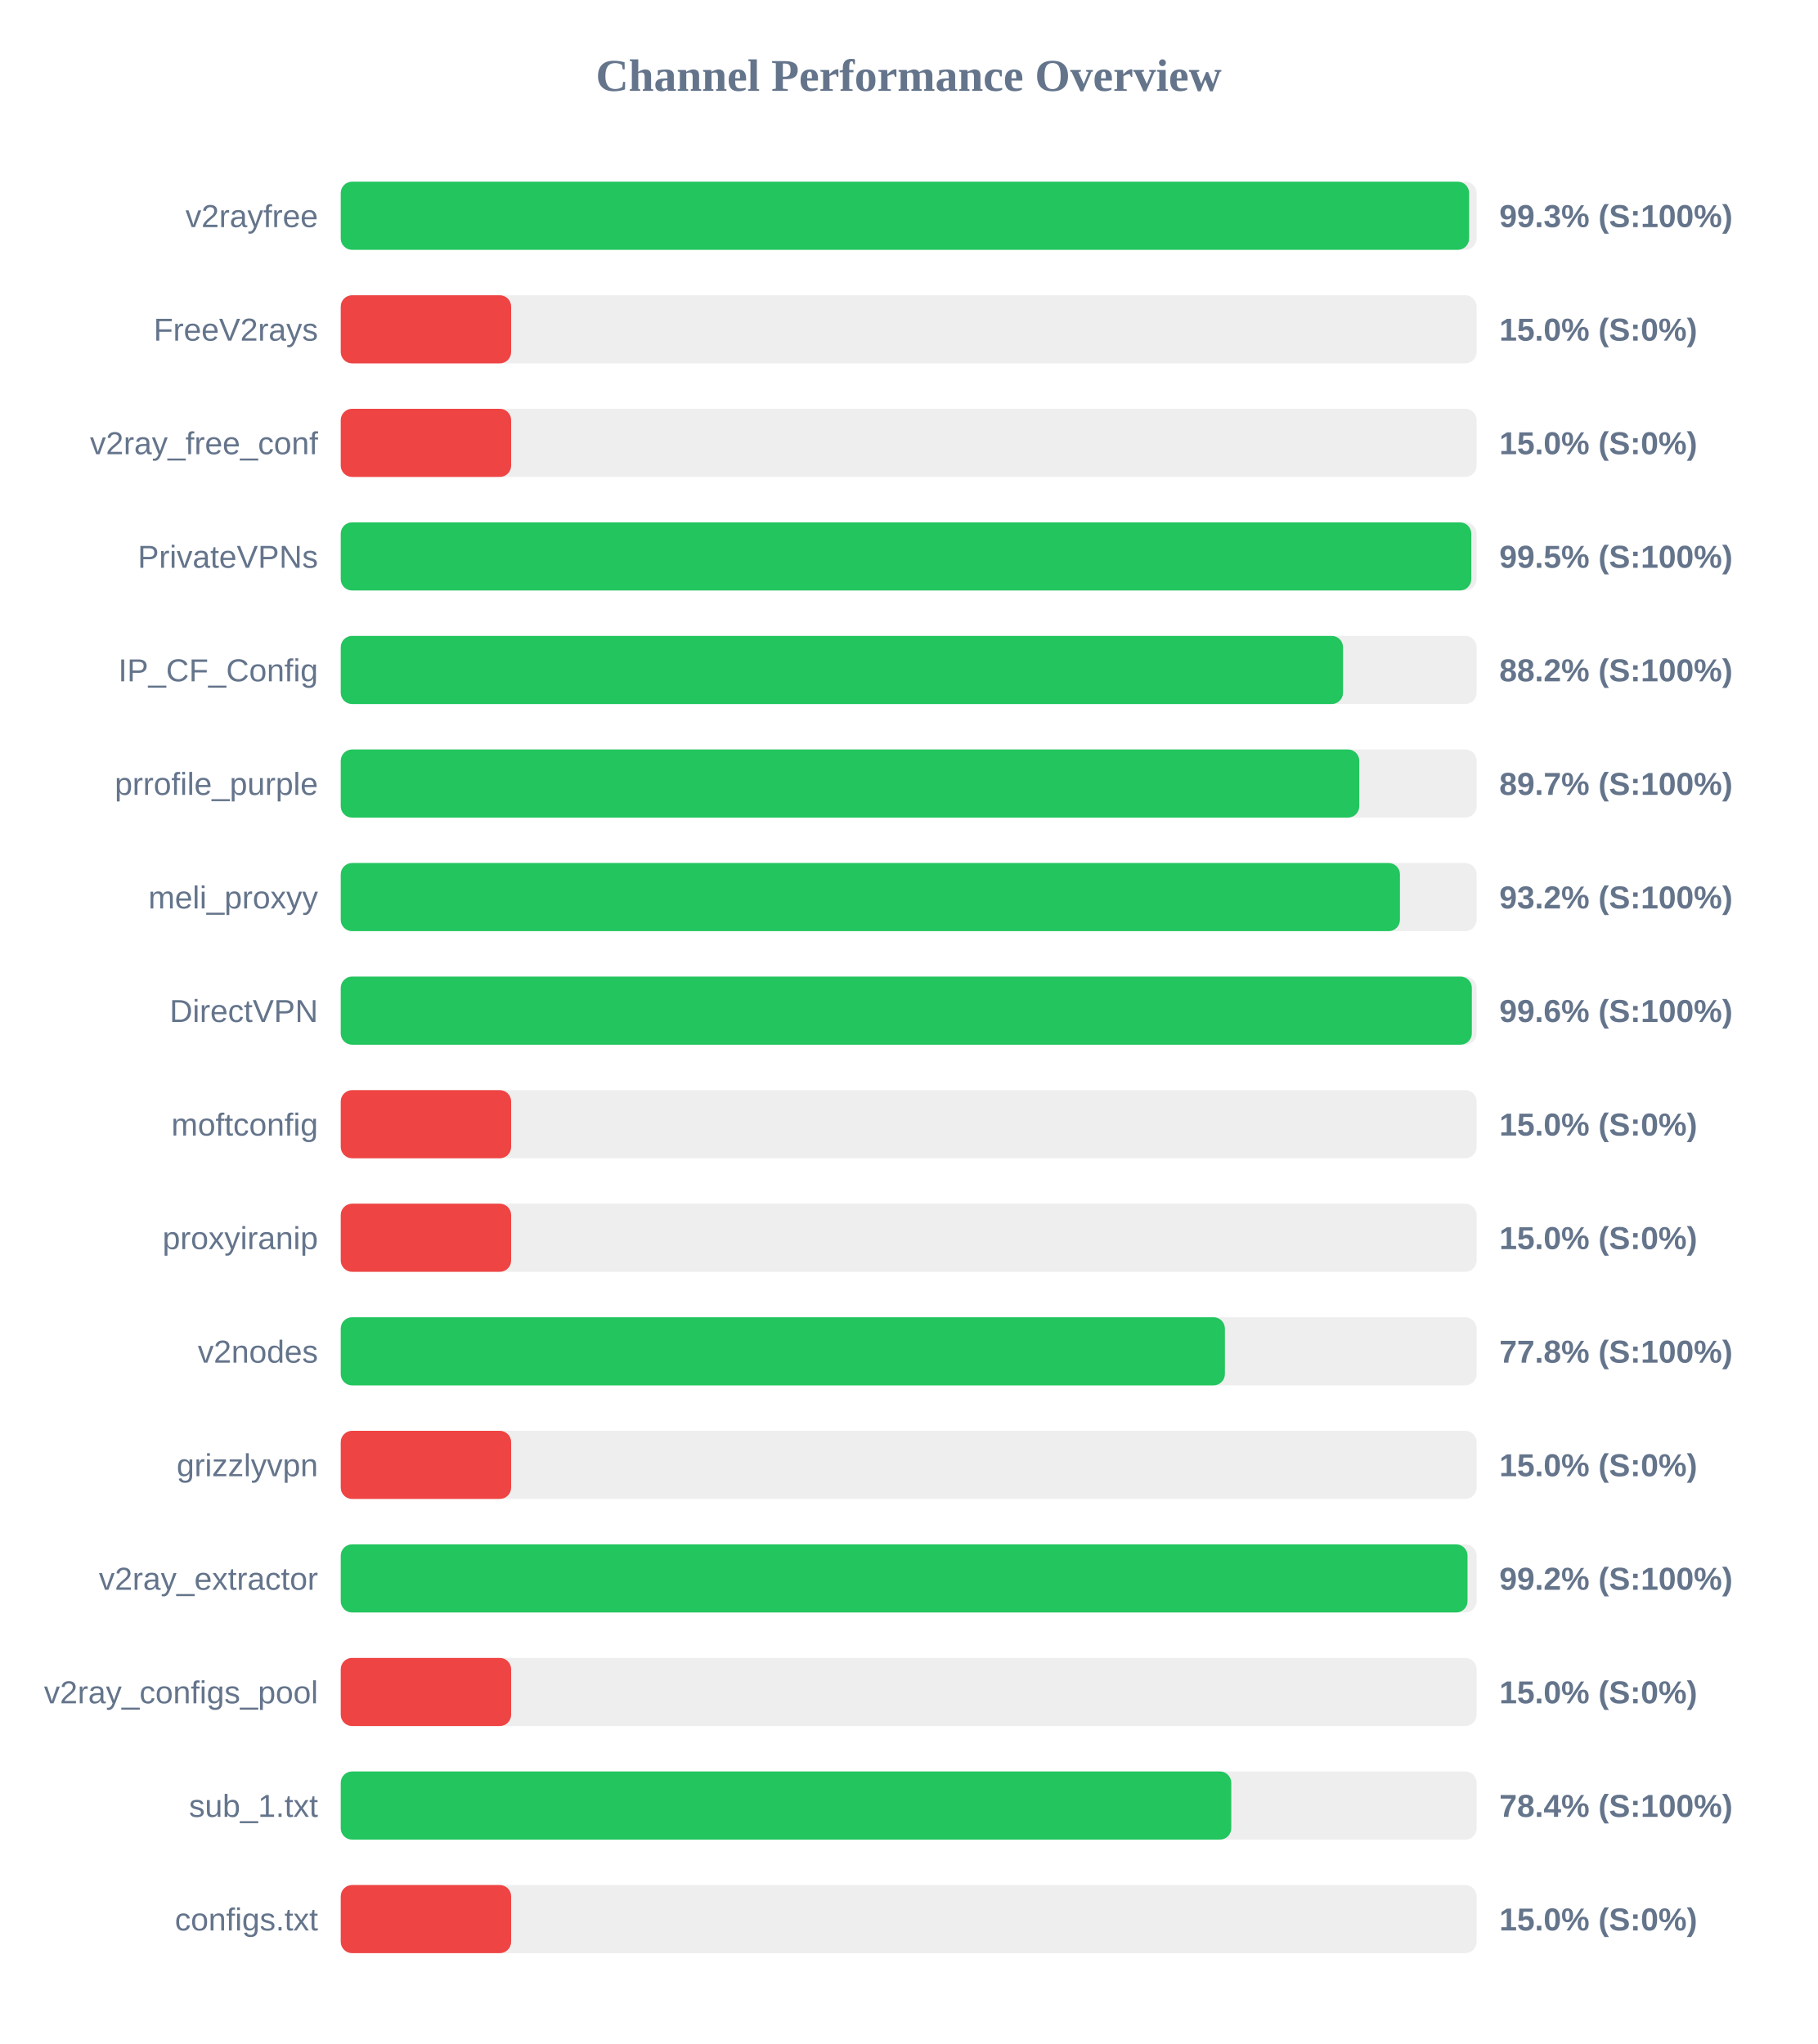
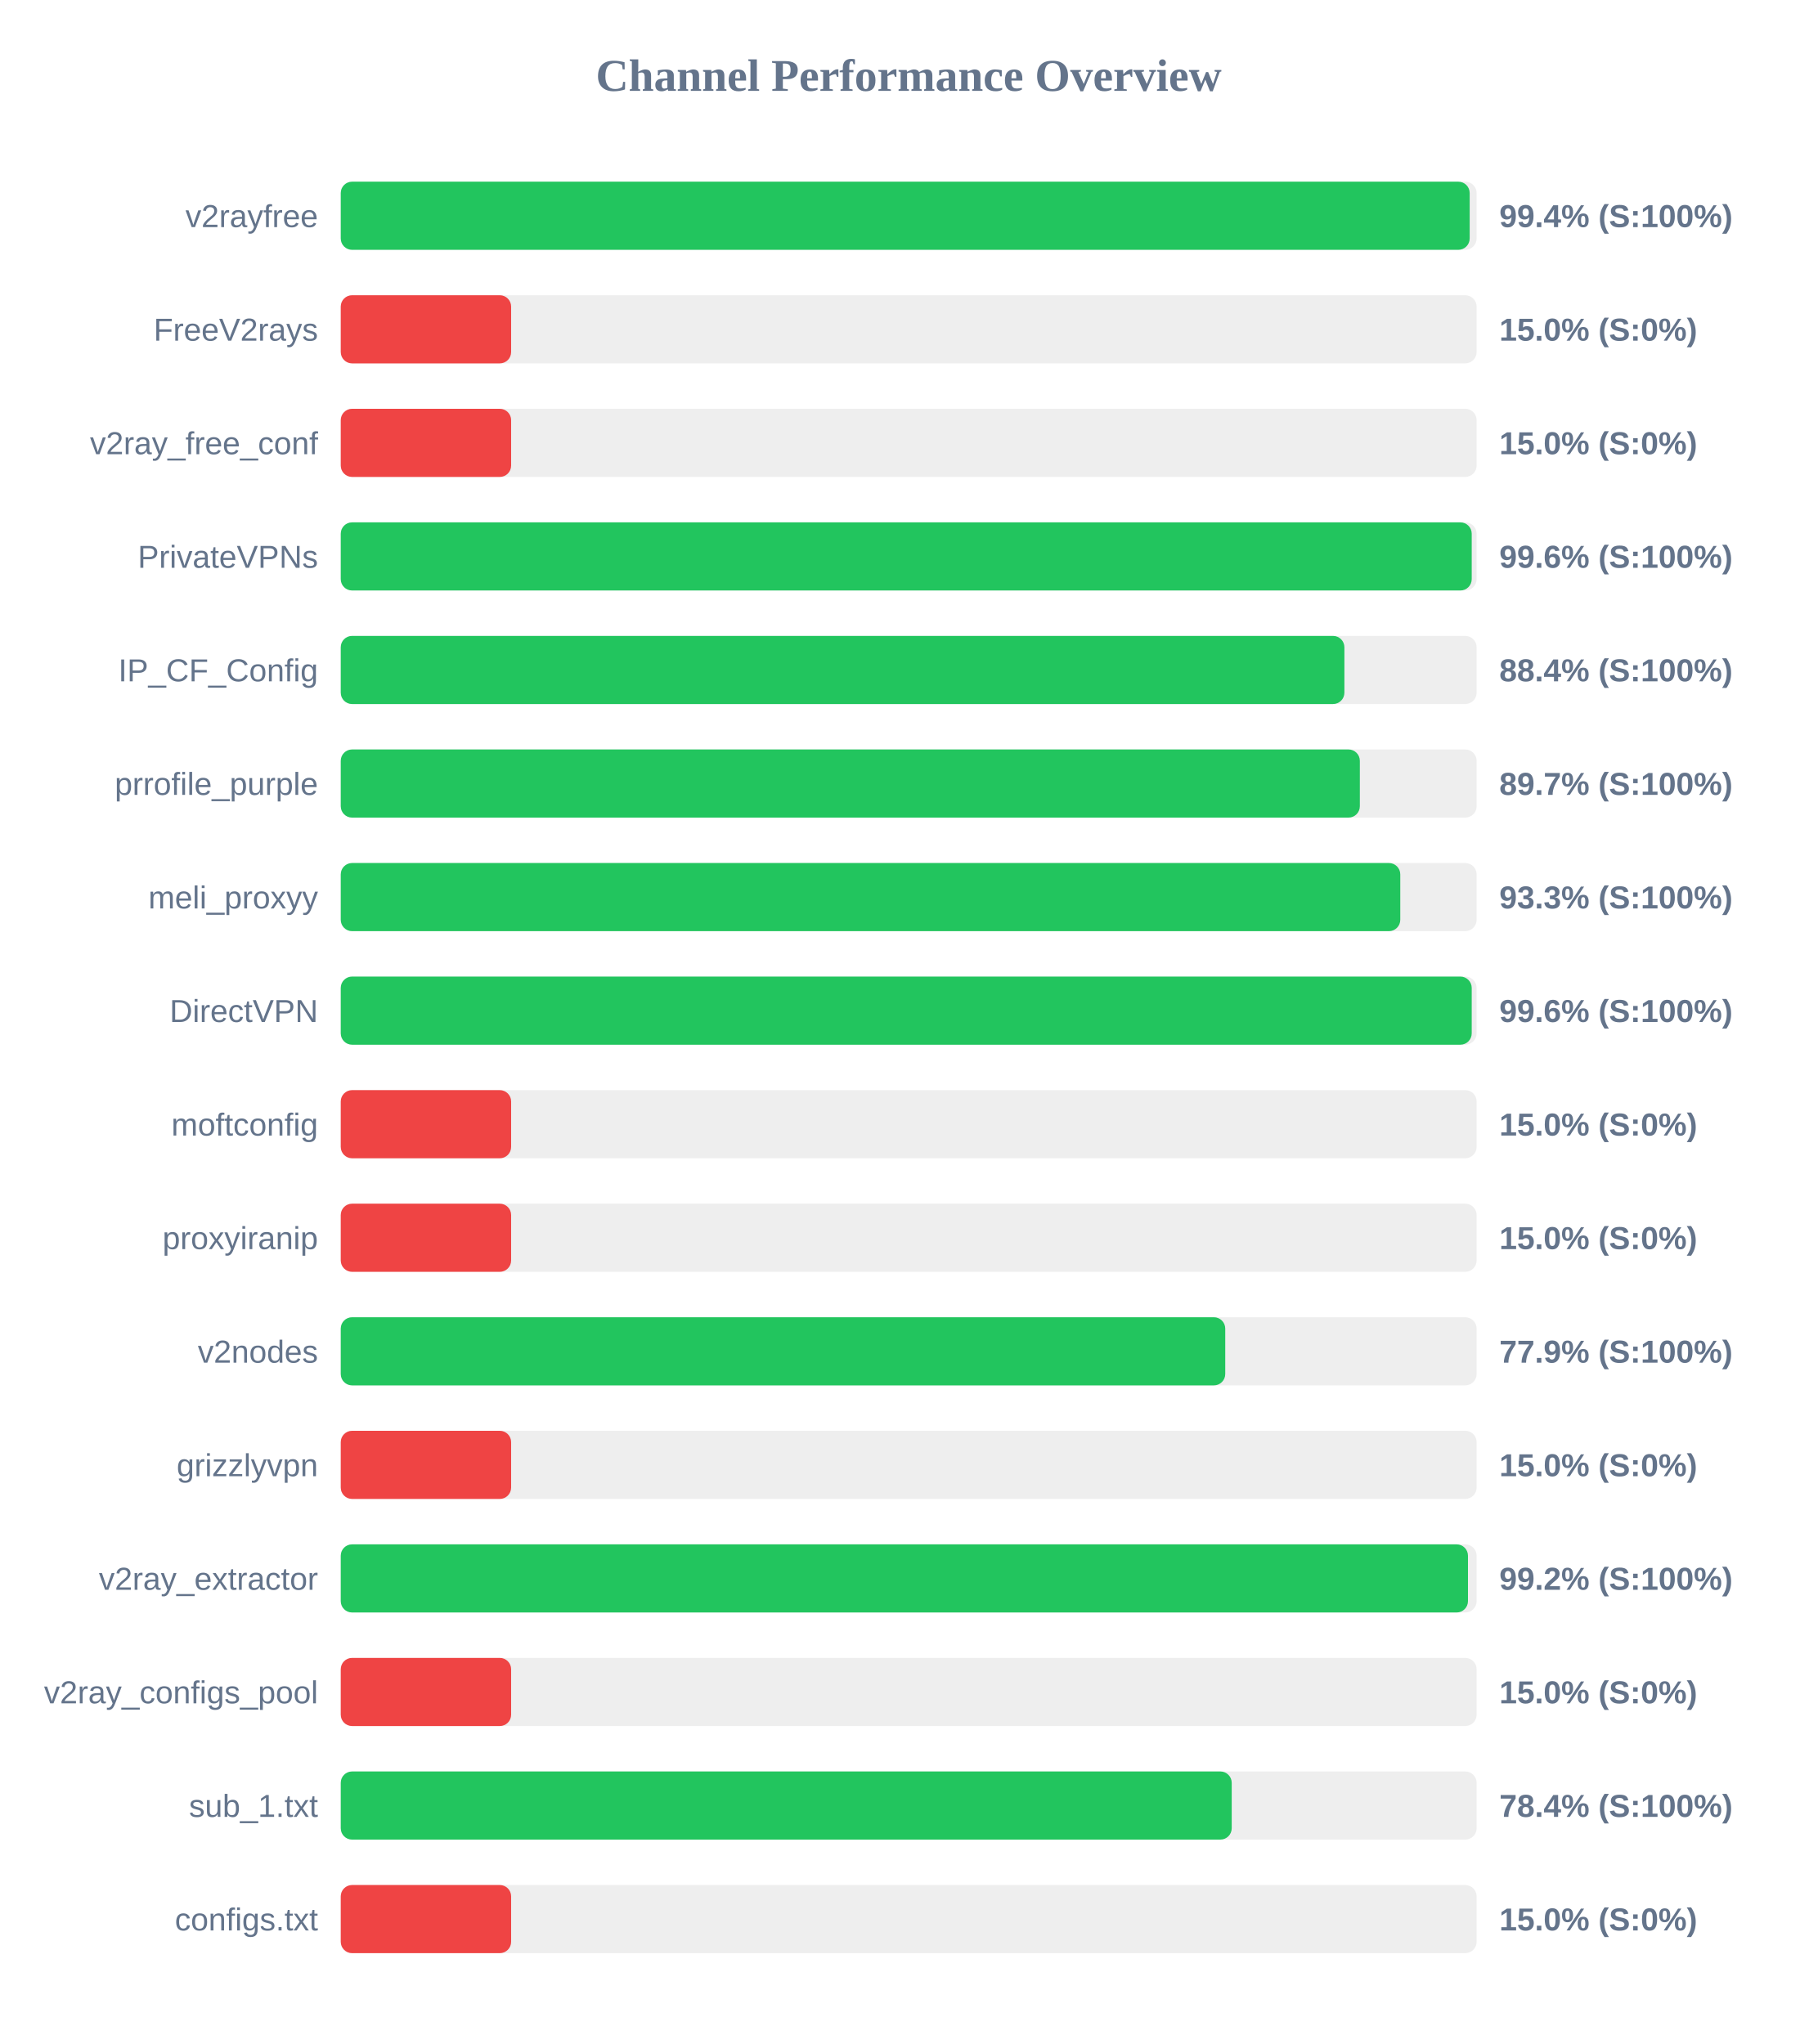
<svg xmlns="http://www.w3.org/2000/svg" width="800" height="900" version="1.1">
  <style>
        .row { font: 14px Arial; fill: #64748b; }
        .score { font: bold 14px Arial; fill: #64748b; }
    </style>
  <text x="400" y="40" text-anchor="middle" font-size="20px" font-weight="bold" fill="#64748b">Channel Performance Overview</text>
  <rect x="150" y="80" width="500" height="30" fill="#eee" rx="5" />
-   <rect x="150" y="80" width="496.7" height="30" fill="#22c55e" rx="5" />
+   <rect x="150" y="80" width="496.95" height="30" fill="#22c55e" rx="5" />
  <text x="140" y="100" text-anchor="end" class="row">v2rayfree</text>
-   <text x="660" y="100" text-anchor="start" class="score">99.3% (S:100%)</text>
+   <text x="660" y="100" text-anchor="start" class="score">99.4% (S:100%)</text>
  <rect x="150" y="130" width="500" height="30" fill="#eee" rx="5" />
  <rect x="150" y="130" width="75.0" height="30" fill="#ef4444" rx="5" />
  <text x="140" y="150" text-anchor="end" class="row">FreeV2rays</text>
  <text x="660" y="150" text-anchor="start" class="score">15.0% (S:0%)</text>
  <rect x="150" y="180" width="500" height="30" fill="#eee" rx="5" />
  <rect x="150" y="180" width="75.0" height="30" fill="#ef4444" rx="5" />
  <text x="140" y="200" text-anchor="end" class="row">v2ray_free_conf</text>
  <text x="660" y="200" text-anchor="start" class="score">15.0% (S:0%)</text>
  <rect x="150" y="230" width="500" height="30" fill="#eee" rx="5" />
-   <rect x="150" y="230" width="497.65" height="30" fill="#22c55e" rx="5" />
+   <rect x="150" y="230" width="497.85" height="30" fill="#22c55e" rx="5" />
  <text x="140" y="250" text-anchor="end" class="row">PrivateVPNs</text>
-   <text x="660" y="250" text-anchor="start" class="score">99.5% (S:100%)</text>
+   <text x="660" y="250" text-anchor="start" class="score">99.6% (S:100%)</text>
  <rect x="150" y="280" width="500" height="30" fill="#eee" rx="5" />
-   <rect x="150" y="280" width="441.2" height="30" fill="#22c55e" rx="5" />
+   <rect x="150" y="280" width="441.8" height="30" fill="#22c55e" rx="5" />
  <text x="140" y="300" text-anchor="end" class="row">IP_CF_Config</text>
-   <text x="660" y="300" text-anchor="start" class="score">88.2% (S:100%)</text>
+   <text x="660" y="300" text-anchor="start" class="score">88.4% (S:100%)</text>
  <rect x="150" y="330" width="500" height="30" fill="#eee" rx="5" />
-   <rect x="150" y="330" width="448.35" height="30" fill="#22c55e" rx="5" />
+   <rect x="150" y="330" width="448.6" height="30" fill="#22c55e" rx="5" />
  <text x="140" y="350" text-anchor="end" class="row">prrofile_purple</text>
  <text x="660" y="350" text-anchor="start" class="score">89.7% (S:100%)</text>
  <rect x="150" y="380" width="500" height="30" fill="#eee" rx="5" />
-   <rect x="150" y="380" width="466.25" height="30" fill="#22c55e" rx="5" />
+   <rect x="150" y="380" width="466.4" height="30" fill="#22c55e" rx="5" />
  <text x="140" y="400" text-anchor="end" class="row">meli_proxyy</text>
-   <text x="660" y="400" text-anchor="start" class="score">93.2% (S:100%)</text>
+   <text x="660" y="400" text-anchor="start" class="score">93.3% (S:100%)</text>
  <rect x="150" y="430" width="500" height="30" fill="#eee" rx="5" />
-   <rect x="150" y="430" width="497.9" height="30" fill="#22c55e" rx="5" />
+   <rect x="150" y="430" width="497.85" height="30" fill="#22c55e" rx="5" />
  <text x="140" y="450" text-anchor="end" class="row">DirectVPN</text>
  <text x="660" y="450" text-anchor="start" class="score">99.6% (S:100%)</text>
  <rect x="150" y="480" width="500" height="30" fill="#eee" rx="5" />
  <rect x="150" y="480" width="75.0" height="30" fill="#ef4444" rx="5" />
  <text x="140" y="500" text-anchor="end" class="row">moftconfig</text>
  <text x="660" y="500" text-anchor="start" class="score">15.0% (S:0%)</text>
  <rect x="150" y="530" width="500" height="30" fill="#eee" rx="5" />
  <rect x="150" y="530" width="75.0" height="30" fill="#ef4444" rx="5" />
  <text x="140" y="550" text-anchor="end" class="row">proxyiranip</text>
  <text x="660" y="550" text-anchor="start" class="score">15.0% (S:0%)</text>
  <rect x="150" y="580" width="500" height="30" fill="#eee" rx="5" />
-   <rect x="150" y="580" width="389.2" height="30" fill="#22c55e" rx="5" />
+   <rect x="150" y="580" width="389.35" height="30" fill="#22c55e" rx="5" />
  <text x="140" y="600" text-anchor="end" class="row">v2nodes</text>
-   <text x="660" y="600" text-anchor="start" class="score">77.8% (S:100%)</text>
+   <text x="660" y="600" text-anchor="start" class="score">77.9% (S:100%)</text>
  <rect x="150" y="630" width="500" height="30" fill="#eee" rx="5" />
  <rect x="150" y="630" width="75.0" height="30" fill="#ef4444" rx="5" />
  <text x="140" y="650" text-anchor="end" class="row">grizzlyvpn</text>
  <text x="660" y="650" text-anchor="start" class="score">15.0% (S:0%)</text>
  <rect x="150" y="680" width="500" height="30" fill="#eee" rx="5" />
-   <rect x="150" y="680" width="496.0" height="30" fill="#22c55e" rx="5" />
+   <rect x="150" y="680" width="496.2" height="30" fill="#22c55e" rx="5" />
  <text x="140" y="700" text-anchor="end" class="row">v2ray_extractor</text>
  <text x="660" y="700" text-anchor="start" class="score">99.2% (S:100%)</text>
  <rect x="150" y="730" width="500" height="30" fill="#eee" rx="5" />
  <rect x="150" y="730" width="75.0" height="30" fill="#ef4444" rx="5" />
  <text x="140" y="750" text-anchor="end" class="row">v2ray_configs_pool</text>
  <text x="660" y="750" text-anchor="start" class="score">15.0% (S:0%)</text>
  <rect x="150" y="780" width="500" height="30" fill="#eee" rx="5" />
-   <rect x="150" y="780" width="392.0" height="30" fill="#22c55e" rx="5" />
+   <rect x="150" y="780" width="392.2" height="30" fill="#22c55e" rx="5" />
  <text x="140" y="800" text-anchor="end" class="row">sub_1.txt</text>
  <text x="660" y="800" text-anchor="start" class="score">78.4% (S:100%)</text>
  <rect x="150" y="830" width="500" height="30" fill="#eee" rx="5" />
  <rect x="150" y="830" width="75.0" height="30" fill="#ef4444" rx="5" />
  <text x="140" y="850" text-anchor="end" class="row">configs.txt</text>
  <text x="660" y="850" text-anchor="start" class="score">15.0% (S:0%)</text>
</svg>
